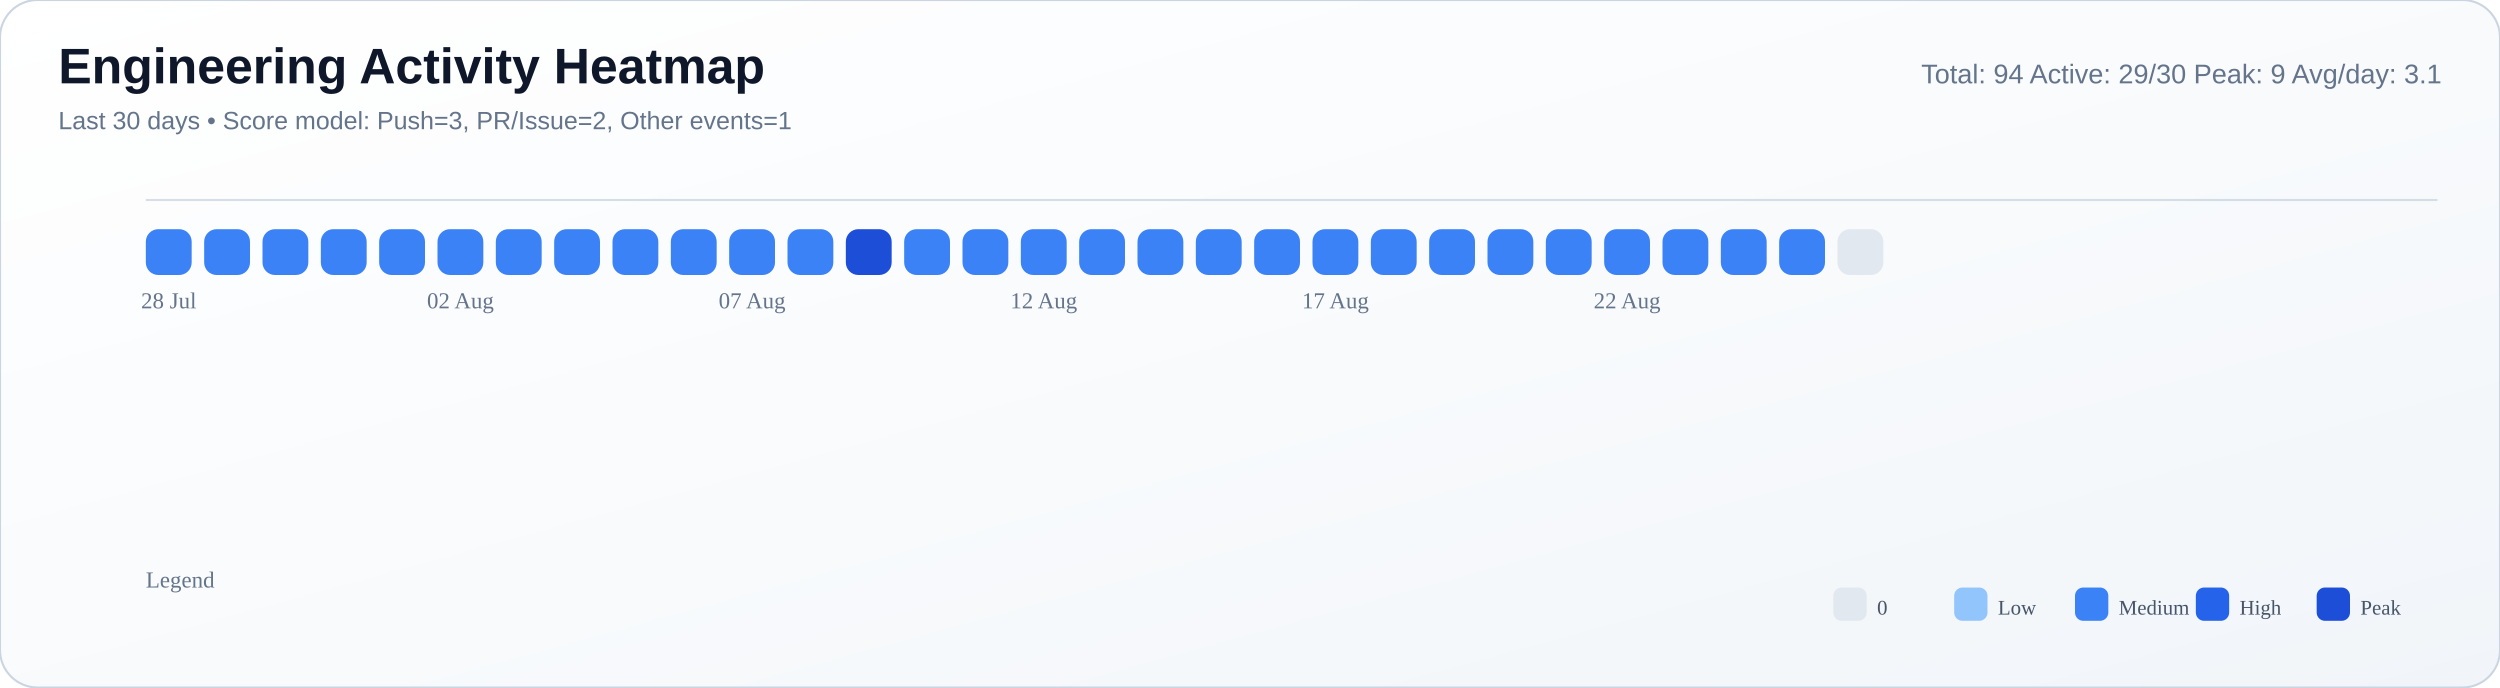
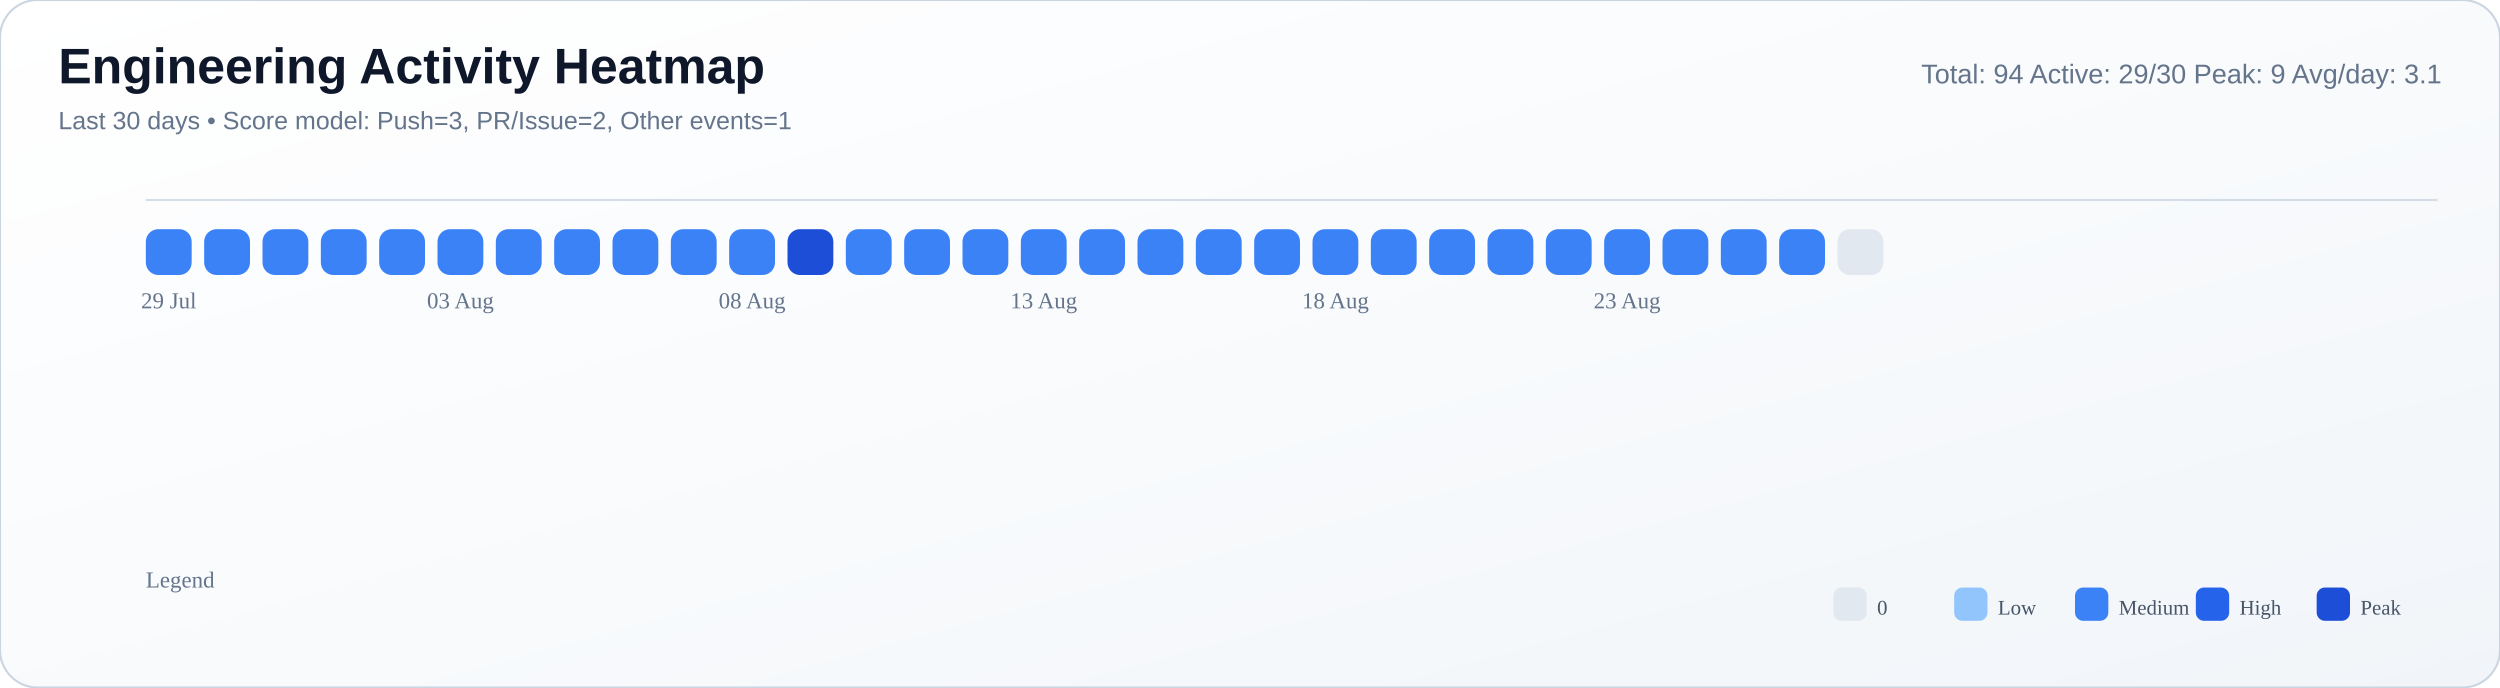
<svg xmlns="http://www.w3.org/2000/svg" width="1200" height="330" viewBox="0 0 1200 330">
  <defs>
    <linearGradient id="bg" x1="0" y1="0" x2="1" y2="1">
      <stop offset="0%" stop-color="#ffffff" />
      <stop offset="55%" stop-color="#f8fafc" />
      <stop offset="100%" stop-color="#f1f5f9" />
    </linearGradient>
  </defs>
  <rect width="100%" height="100%" rx="18" fill="url(#bg)" stroke="#cbd5e1" stroke-width="1" />
  <text x="28" y="40" font-size="24" font-family="Segoe UI, Arial, sans-serif" fill="#0f172a" font-weight="700">Engineering Activity Heatmap</text>
  <text x="28" y="62" font-size="12" font-family="Segoe UI, Arial, sans-serif" fill="#64748b">Last 30 days • Score model: Push=3, PR/Issue=2, Other events=1</text>
  <text x="1172" y="40" font-size="13" font-family="Segoe UI, Arial, sans-serif" fill="#64748b" text-anchor="end">Total: 94   Active: 29/30   Peak: 9   Avg/day: 3.1</text>
  <line x1="70" y1="96" x2="1170" y2="96" stroke="#cbd5e1" stroke-opacity="0.8" />
  <rect x="70" y="110" width="22" height="22" rx="6" fill="#3b82f6" />
  <rect x="98" y="110" width="22" height="22" rx="6" fill="#3b82f6" />
  <rect x="126" y="110" width="22" height="22" rx="6" fill="#3b82f6" />
  <rect x="154" y="110" width="22" height="22" rx="6" fill="#3b82f6" />
  <rect x="182" y="110" width="22" height="22" rx="6" fill="#3b82f6" />
  <rect x="210" y="110" width="22" height="22" rx="6" fill="#3b82f6" />
  <rect x="238" y="110" width="22" height="22" rx="6" fill="#3b82f6" />
  <rect x="266" y="110" width="22" height="22" rx="6" fill="#3b82f6" />
  <rect x="294" y="110" width="22" height="22" rx="6" fill="#3b82f6" />
  <rect x="322" y="110" width="22" height="22" rx="6" fill="#3b82f6" />
  <rect x="350" y="110" width="22" height="22" rx="6" fill="#3b82f6" />
-   <rect x="378" y="110" width="22" height="22" rx="6" fill="#3b82f6" />
-   <rect x="406" y="110" width="22" height="22" rx="6" fill="#1d4ed8" />
+   <rect x="378" y="110" width="22" height="22" rx="6" fill="#1d4ed8" />
+   <rect x="406" y="110" width="22" height="22" rx="6" fill="#3b82f6" />
  <rect x="434" y="110" width="22" height="22" rx="6" fill="#3b82f6" />
  <rect x="462" y="110" width="22" height="22" rx="6" fill="#3b82f6" />
  <rect x="490" y="110" width="22" height="22" rx="6" fill="#3b82f6" />
  <rect x="518" y="110" width="22" height="22" rx="6" fill="#3b82f6" />
  <rect x="546" y="110" width="22" height="22" rx="6" fill="#3b82f6" />
  <rect x="574" y="110" width="22" height="22" rx="6" fill="#3b82f6" />
  <rect x="602" y="110" width="22" height="22" rx="6" fill="#3b82f6" />
  <rect x="630" y="110" width="22" height="22" rx="6" fill="#3b82f6" />
  <rect x="658" y="110" width="22" height="22" rx="6" fill="#3b82f6" />
  <rect x="686" y="110" width="22" height="22" rx="6" fill="#3b82f6" />
  <rect x="714" y="110" width="22" height="22" rx="6" fill="#3b82f6" />
  <rect x="742" y="110" width="22" height="22" rx="6" fill="#3b82f6" />
  <rect x="770" y="110" width="22" height="22" rx="6" fill="#3b82f6" />
  <rect x="798" y="110" width="22" height="22" rx="6" fill="#3b82f6" />
  <rect x="826" y="110" width="22" height="22" rx="6" fill="#3b82f6" />
  <rect x="854" y="110" width="22" height="22" rx="6" fill="#3b82f6" />
  <rect x="882" y="110" width="22" height="22" rx="6" fill="#e2e8f0" />
-   <text x="81.0" y="148" font-size="11" fill="#64748b" text-anchor="middle">28 Jul</text>
-   <text x="221.0" y="148" font-size="11" fill="#64748b" text-anchor="middle">02 Aug</text>
-   <text x="361.0" y="148" font-size="11" fill="#64748b" text-anchor="middle">07 Aug</text>
-   <text x="501.0" y="148" font-size="11" fill="#64748b" text-anchor="middle">12 Aug</text>
-   <text x="641.0" y="148" font-size="11" fill="#64748b" text-anchor="middle">17 Aug</text>
-   <text x="781.0" y="148" font-size="11" fill="#64748b" text-anchor="middle">22 Aug</text>
+   <text x="81.0" y="148" font-size="11" fill="#64748b" text-anchor="middle">29 Jul</text>
+   <text x="221.0" y="148" font-size="11" fill="#64748b" text-anchor="middle">03 Aug</text>
+   <text x="361.0" y="148" font-size="11" fill="#64748b" text-anchor="middle">08 Aug</text>
+   <text x="501.0" y="148" font-size="11" fill="#64748b" text-anchor="middle">13 Aug</text>
+   <text x="641.0" y="148" font-size="11" fill="#64748b" text-anchor="middle">18 Aug</text>
+   <text x="781.0" y="148" font-size="11" fill="#64748b" text-anchor="middle">23 Aug</text>
  <text x="70" y="282" font-size="11" fill="#64748b">Legend</text>
  <rect x="880" y="282" width="16" height="16" rx="4" fill="#e2e8f0" />
  <text x="901" y="295" font-size="10" fill="#475569">0</text>
  <rect x="938" y="282" width="16" height="16" rx="4" fill="#93c5fd" />
  <text x="959" y="295" font-size="10" fill="#475569">Low</text>
  <rect x="996" y="282" width="16" height="16" rx="4" fill="#3b82f6" />
  <text x="1017" y="295" font-size="10" fill="#475569">Medium</text>
  <rect x="1054" y="282" width="16" height="16" rx="4" fill="#2563eb" />
  <text x="1075" y="295" font-size="10" fill="#475569">High</text>
  <rect x="1112" y="282" width="16" height="16" rx="4" fill="#1d4ed8" />
  <text x="1133" y="295" font-size="10" fill="#475569">Peak</text>
</svg>
